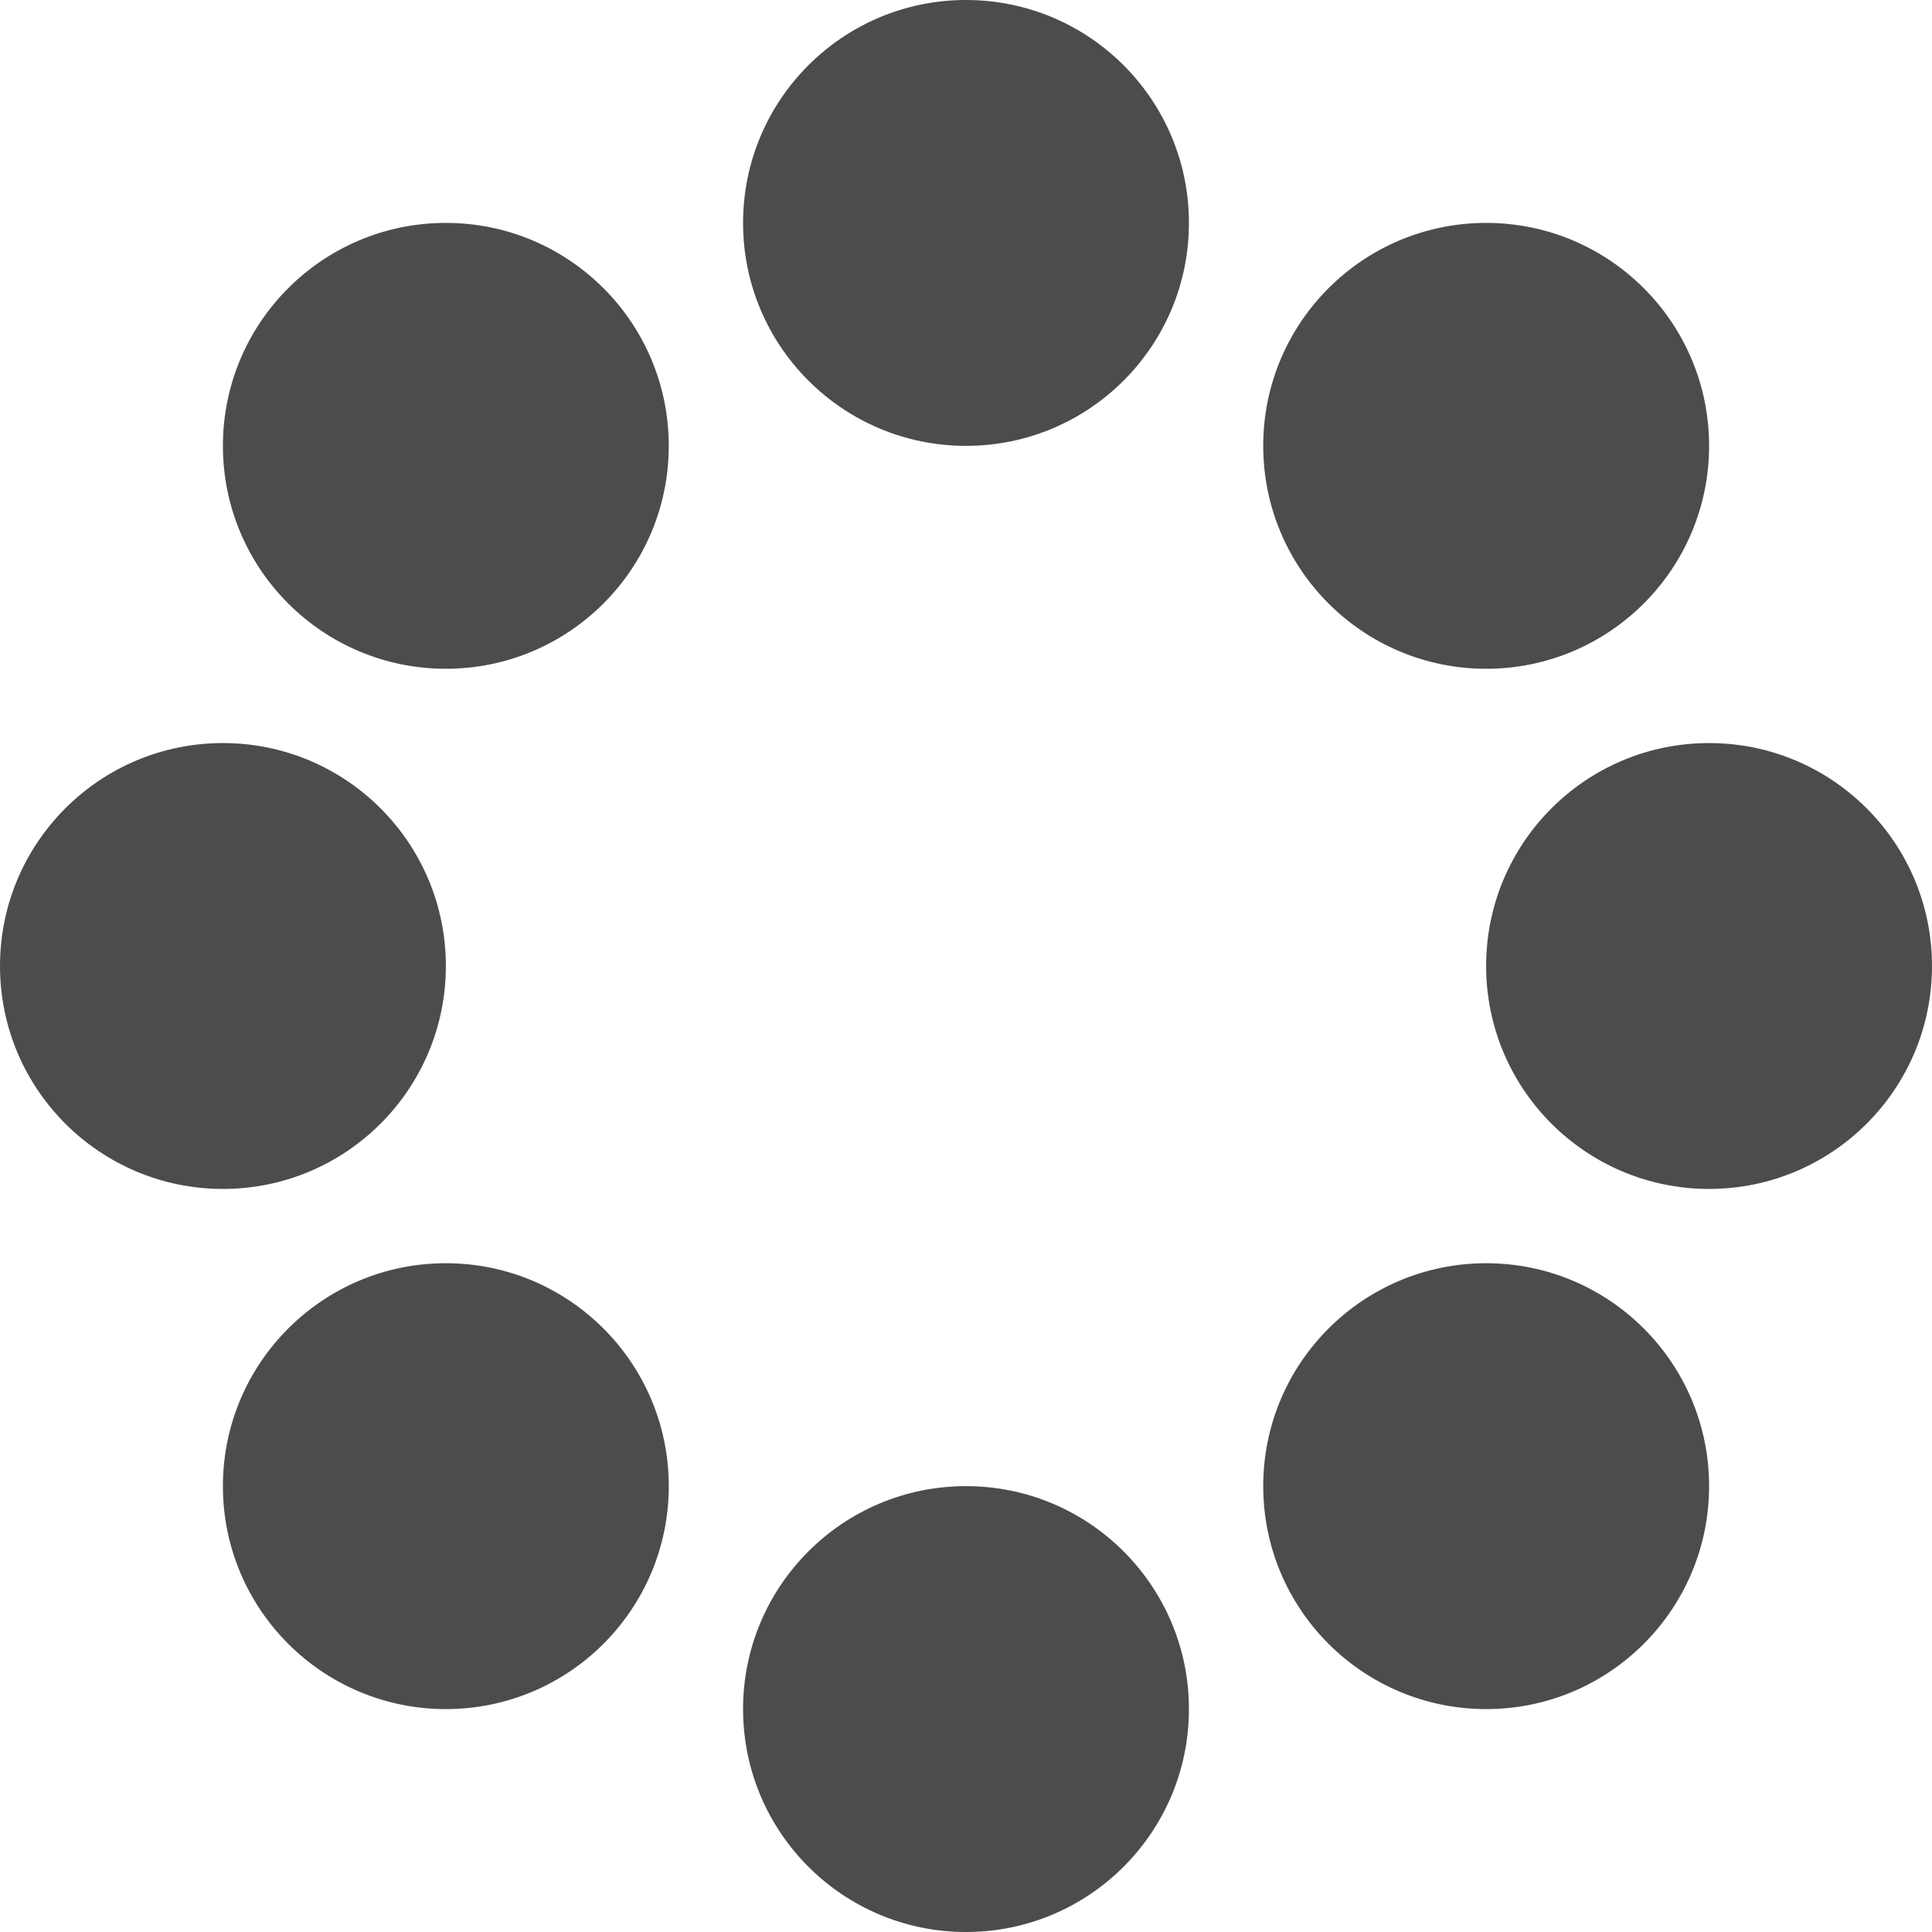
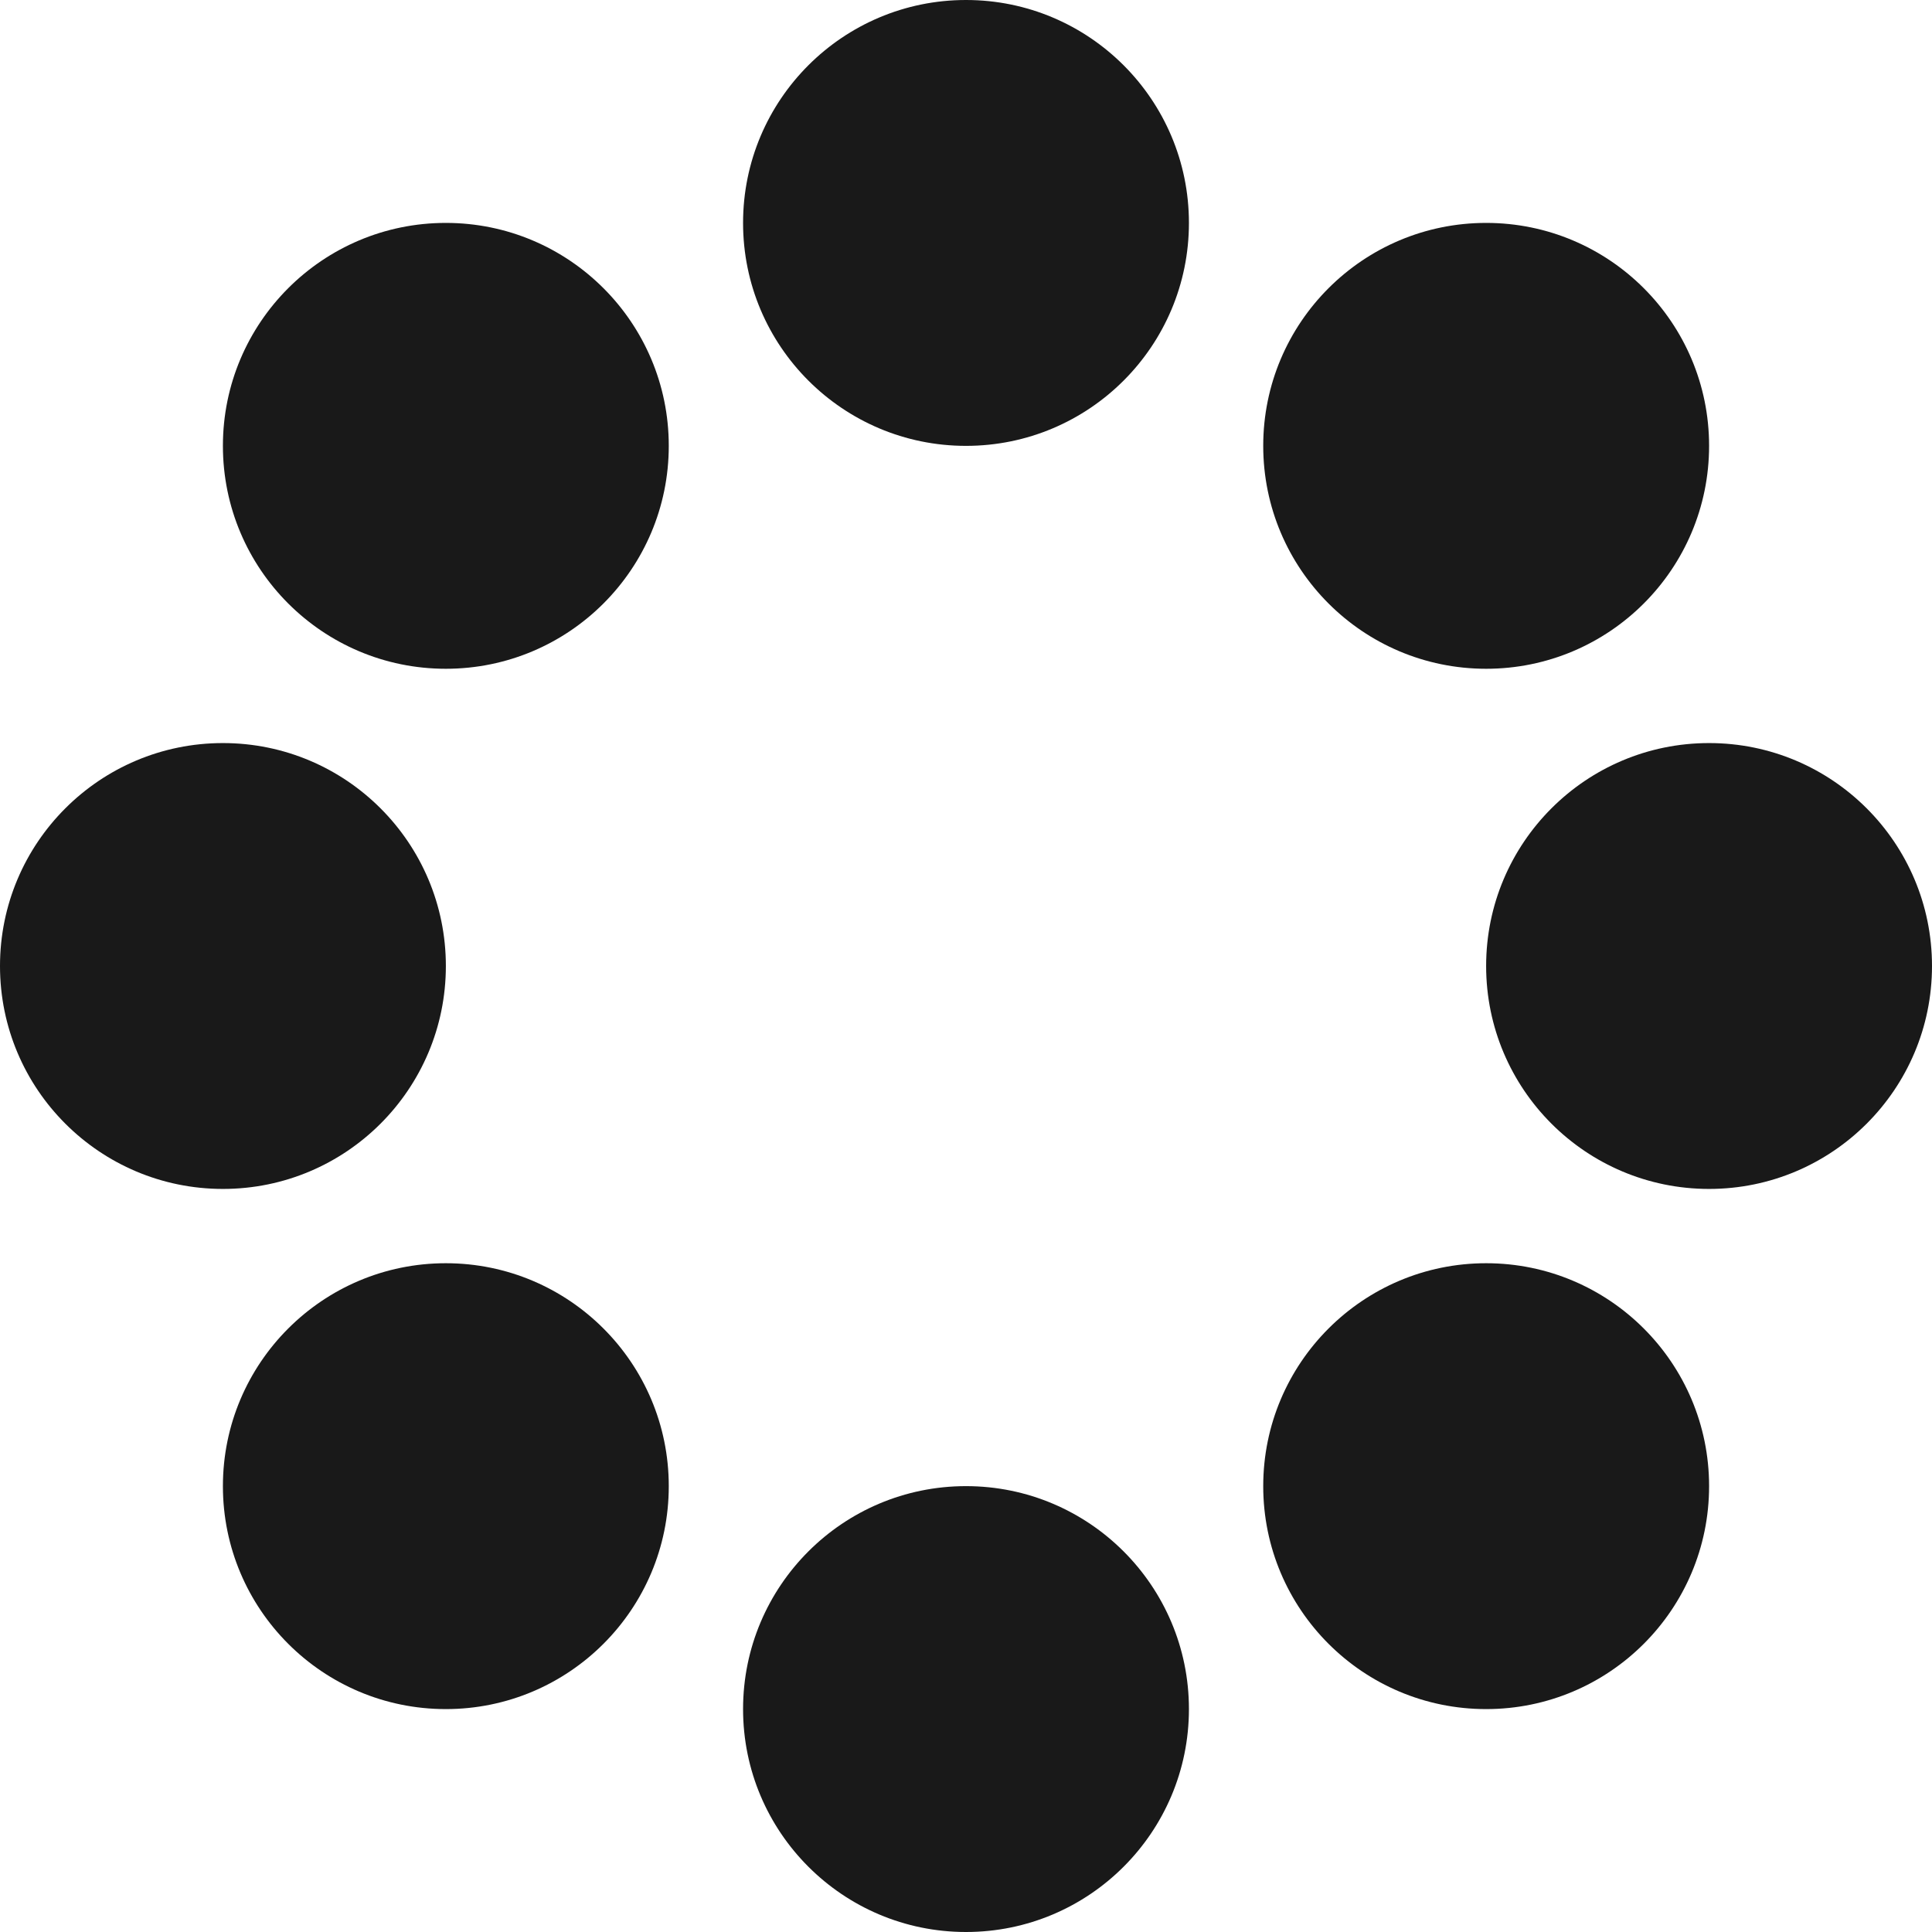
<svg xmlns="http://www.w3.org/2000/svg" class="loading-img" width="77" height="77" viewBox="0 0 77 77" fill="none">
  <style>
	.loading-img {
		position: absolute;
		top: 50%;
		left: 50%;
		animation: rotateSelf 2000ms infinite linear;
- 		opacity: 0.7;
+ 		opacity: 0.9;
	}

	@keyframes rotateSelf {
		from { transform: translate(-50%, -50%) rotate(0) }
		to { transform: translate(-50%, -50%) rotate(360deg) }
	}
	</style>
  <circle cx="38.5" cy="8.885" r="8.885" fill="currentColor" />
  <circle cx="38.5" cy="68.115" r="8.885" fill="currentColor" />
  <circle cx="68.115" cy="38.5" r="8.885" fill="currentColor" />
  <circle cx="8.885" cy="38.5" r="8.885" fill="currentColor" />
  <circle cx="17.769" cy="17.769" r="8.885" fill="currentColor" />
  <circle cx="59.231" cy="17.769" r="8.885" fill="currentColor" />
  <circle cx="59.231" cy="59.231" r="8.885" fill="currentColor" />
  <circle cx="17.769" cy="59.231" r="8.885" fill="currentColor" />
</svg>
